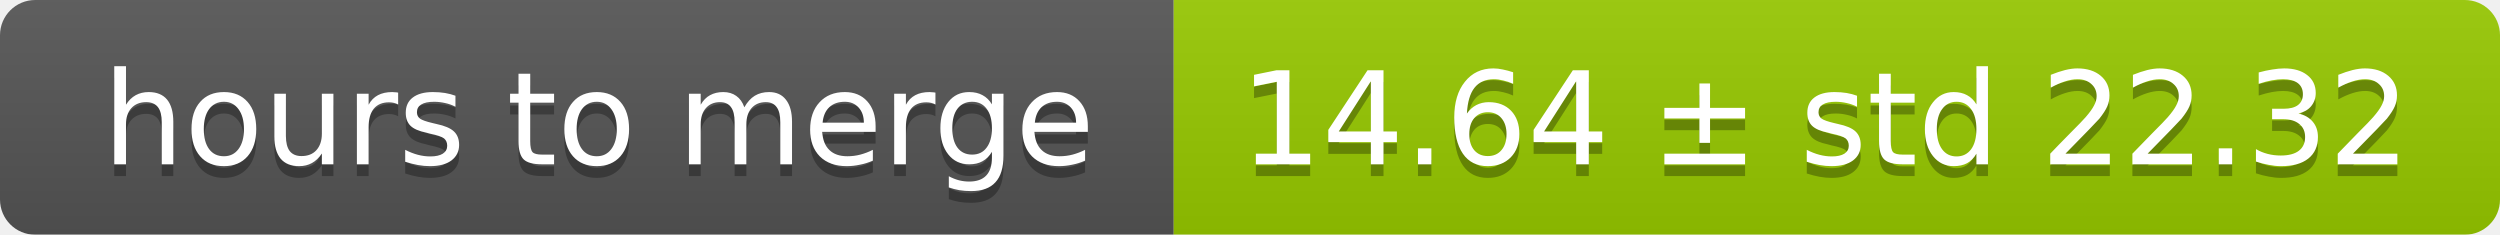
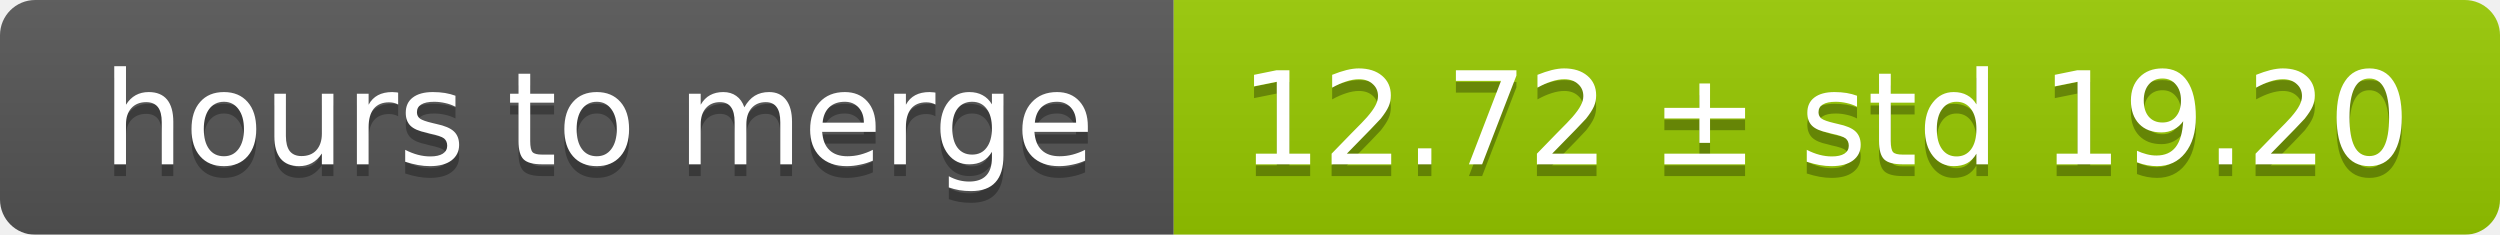
<svg xmlns="http://www.w3.org/2000/svg" width="213" height="20">
  <linearGradient id="smooth" x2="0" y2="100%">
    <stop offset="0" stop-color="#bbb" stop-opacity=".1" />
    <stop offset="1" stop-opacity=".1" />
  </linearGradient>
  <mask id="round">
    <rect width="213" height="20" rx="3" fill="#fff" />
  </mask>
  <g mask="url(#round)">
    <rect width="100" height="20" fill="#555" />
    <rect x="100" width="113" height="20" fill="#97ca00" />
    <rect width="213" height="20" fill="url(#smooth)" />
  </g>
  <g fill="#fff" text-anchor="middle" font-family="DejaVu Sans,Verdana,Geneva,sans-serif" font-size="11">
    <text x="51" y="15" fill="#010101" fill-opacity=".3">hours to merge</text>
    <text x="51" y="14">hours to merge</text>
-     <text x="155.5" y="15" fill="#010101" fill-opacity=".3">14.64 ± std 22.32</text>
-     <text x="155.5" y="14">14.64 ± std 22.32</text>
+     <text x="155.5" y="15" fill="#010101" fill-opacity=".3">12.72 ± std 19.20</text>
+     <text x="155.5" y="14">12.72 ± std 19.20</text>
  </g>
</svg>
